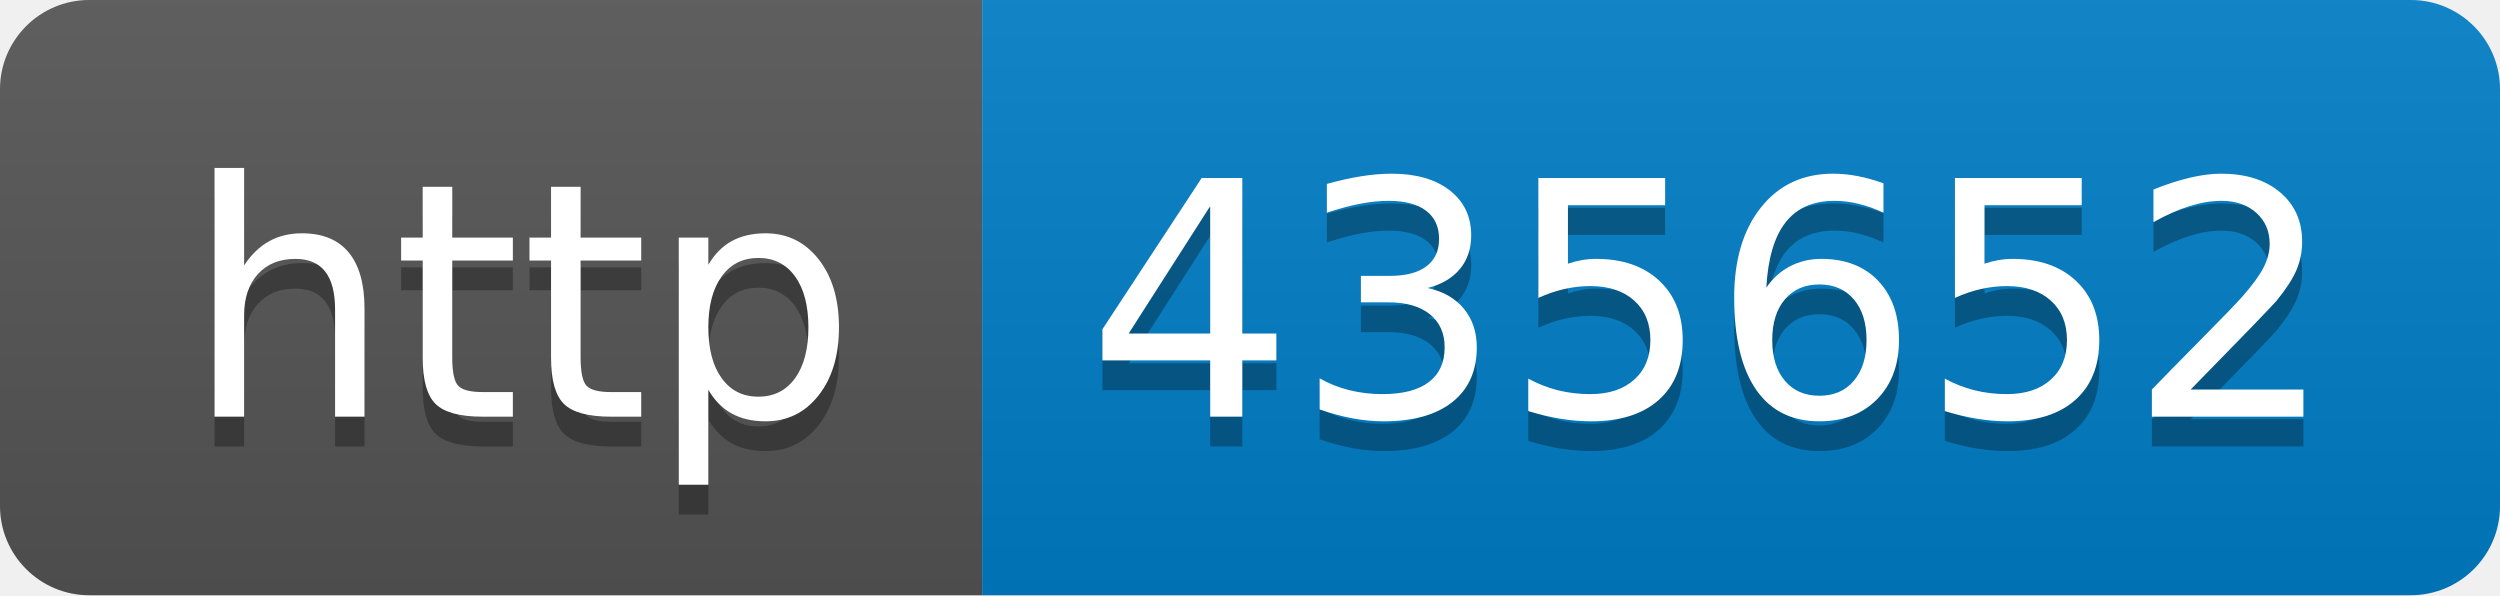
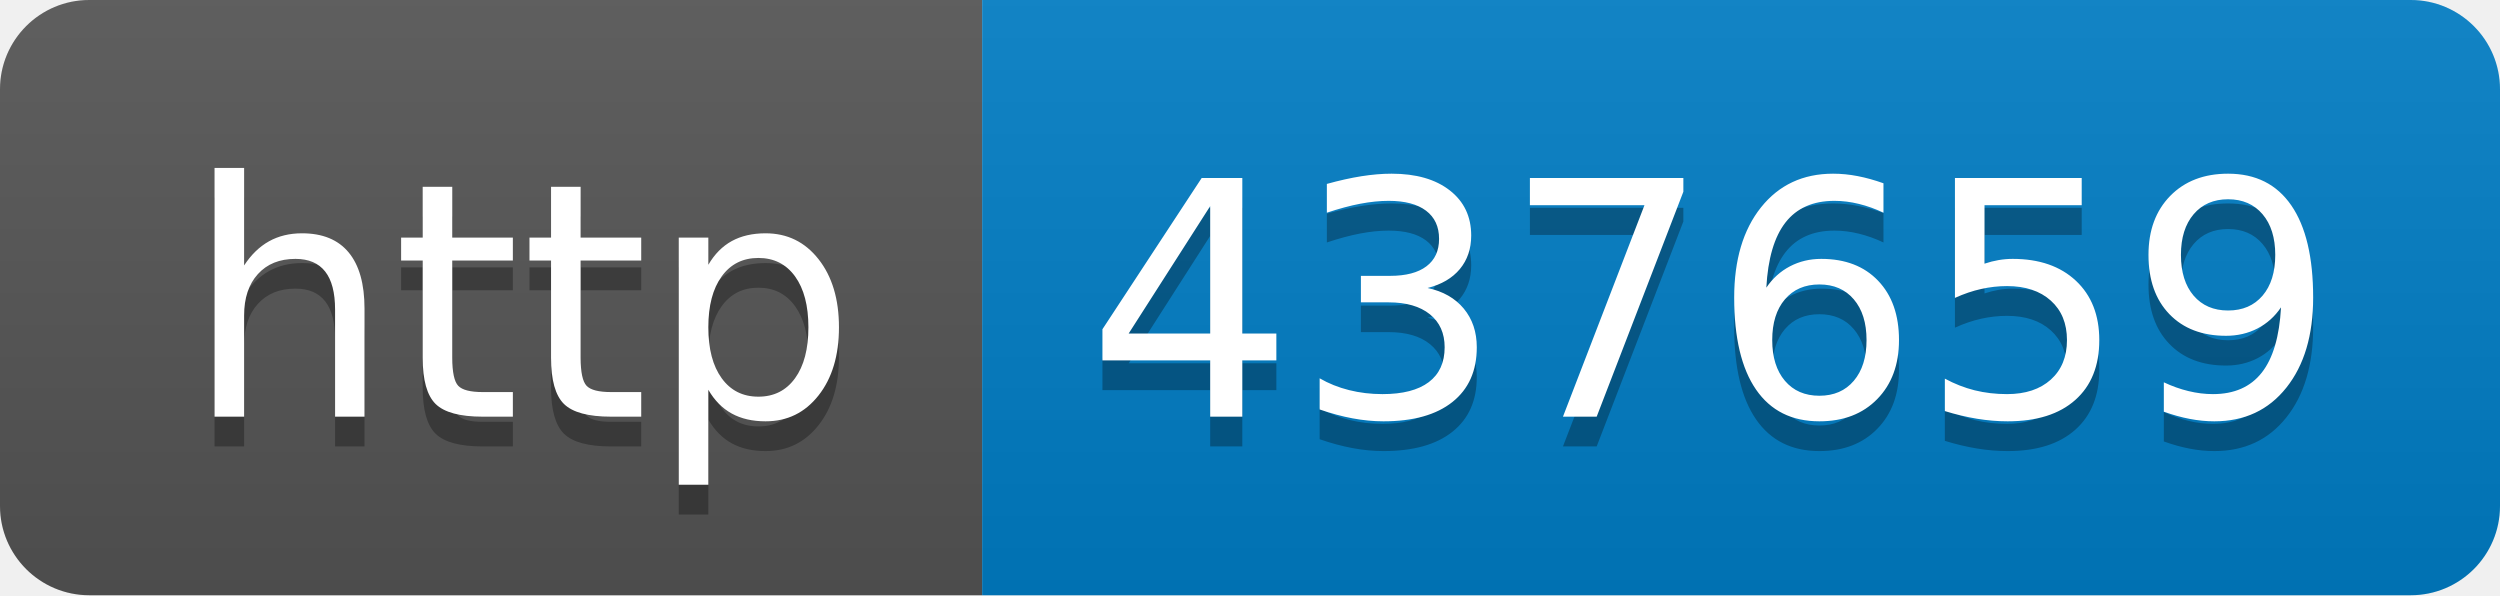
- <svg xmlns="http://www.w3.org/2000/svg" width="84" height="20" role="img" aria-label="http: 435652">
+ <svg xmlns="http://www.w3.org/2000/svg" width="84" height="20" role="img" aria-label="http: 437659">
  <linearGradient id="s" x2="0" y2="100%">
    <stop offset="0" stop-color="#bbb" stop-opacity=".1" />
    <stop offset="1" stop-opacity=".1" />
  </linearGradient>
  <clipPath id="r">
    <rect width="84" height="20" rx="3" fill="#fff" />
  </clipPath>
  <g clip-path="url(#r)">
    <rect width="33" height="20" fill="#555" />
    <rect x="33" width="51" height="20" fill="#007ec6" />
    <rect width="84" height="20" fill="url(#s)" />
  </g>
  <g fill="#fff" text-anchor="middle" font-family="Verdana,Geneva,DejaVu Sans,sans-serif" text-rendering="geometricPrecision" font-size="110">
    <text aria-hidden="true" x="175" y="150" fill="#010101" fill-opacity=".3" transform="scale(.1)" textLength="230">http</text>
    <text x="175" y="140" transform="scale(.1)" fill="#fff" textLength="230">http</text>
-     <text aria-hidden="true" x="575" y="150" fill="#010101" fill-opacity=".3" transform="scale(.1)" textLength="410">435652</text>
-     <text x="575" y="140" transform="scale(.1)" fill="#fff" textLength="410">435652</text>
+     <text aria-hidden="true" x="575" y="150" fill="#010101" fill-opacity=".3" transform="scale(.1)" textLength="410">437659</text>
+     <text x="575" y="140" transform="scale(.1)" fill="#fff" textLength="410">437659</text>
  </g>
</svg>
